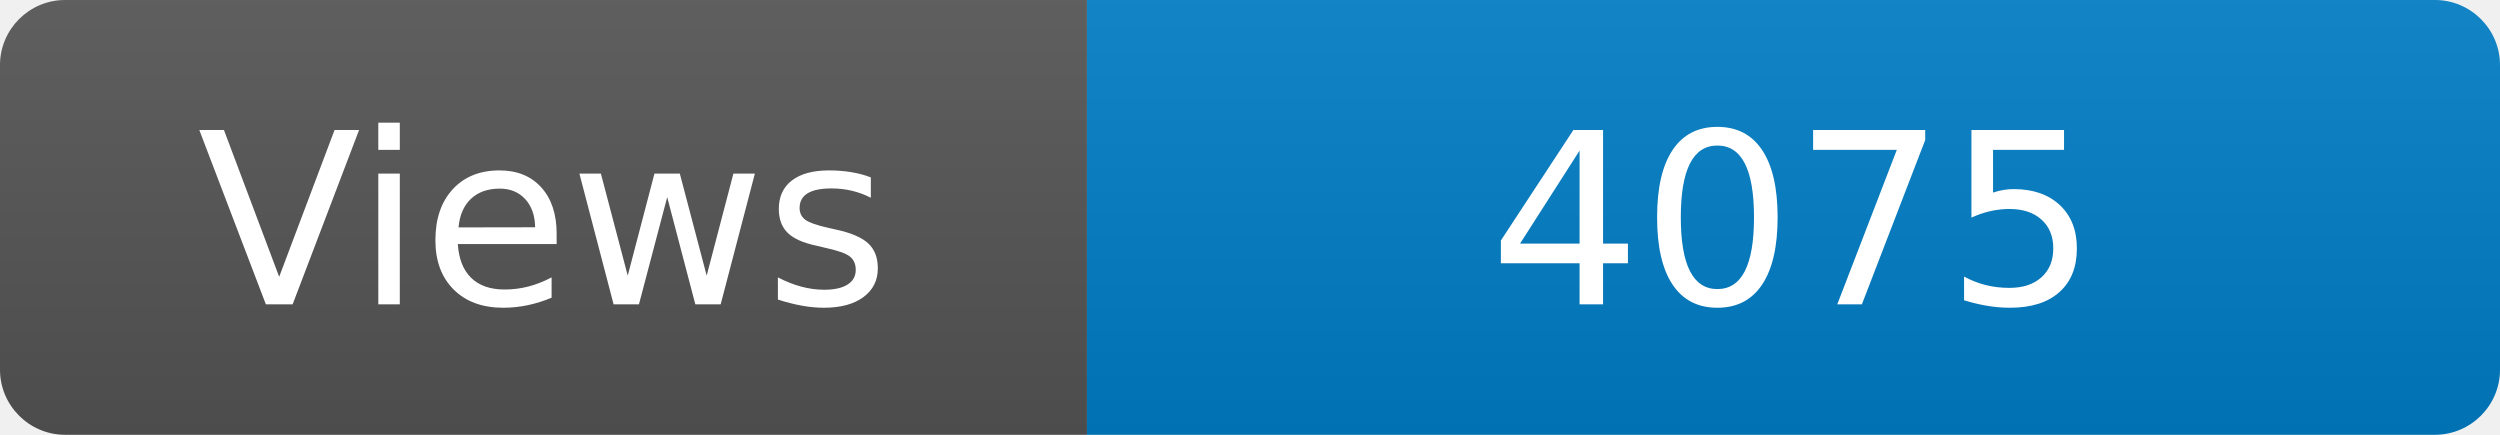
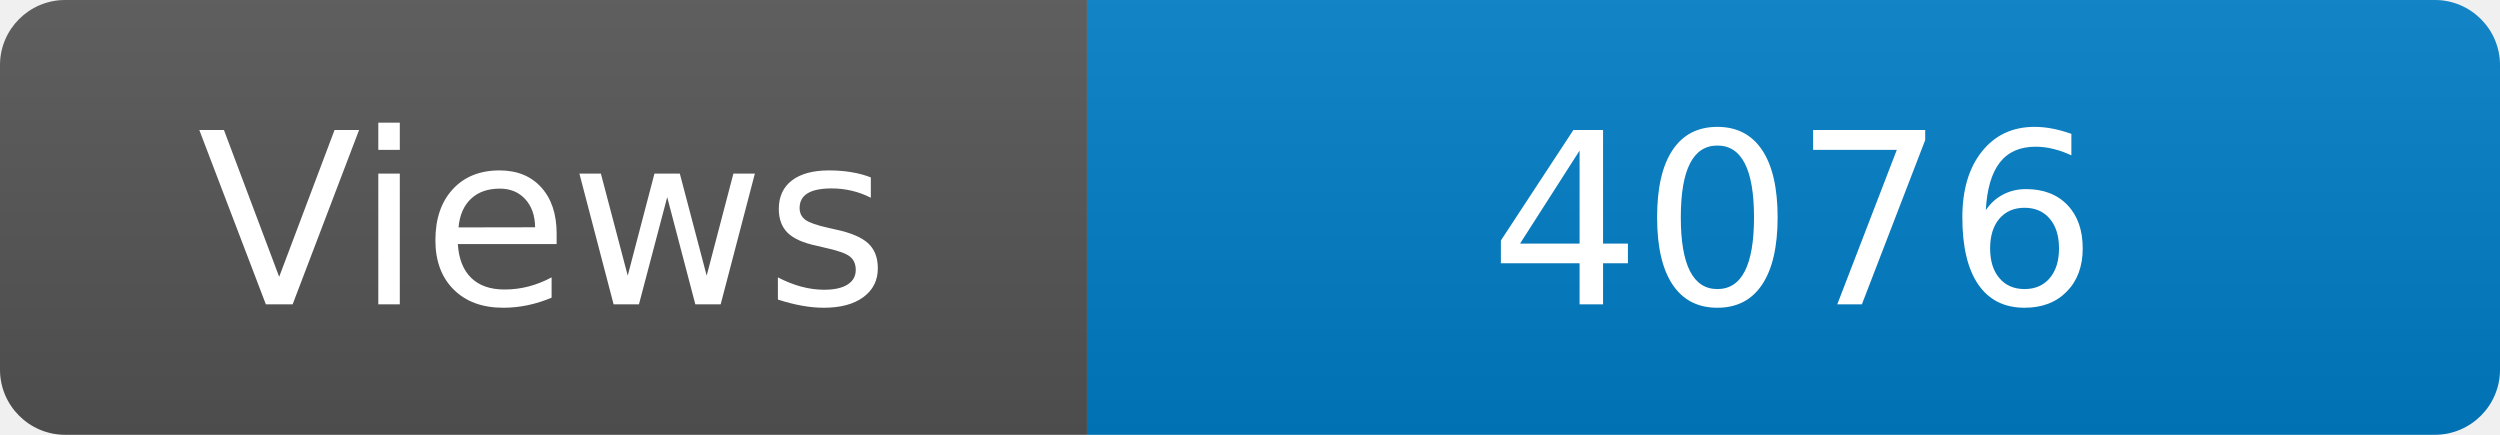
<svg xmlns="http://www.w3.org/2000/svg" width="115" height="20" role="img" aria-label="Maintained?: yes">
  <linearGradient id="s" x2="0" y2="100%">
    <stop offset="0" stop-color="#bbb" stop-opacity=".1" />
    <stop offset="1" stop-opacity=".1" />
  </linearGradient>
  <clipPath id="r">
    <rect width="115" height="20" rx="3" fill="#fff" />
  </clipPath>
  <g clip-path="url(#r)">
    <rect width="50" height="20" fill="#555" />
    <rect x="50" width="160" height="20" fill="#007ec6" />
    <rect width="115" height="20" fill="url(#s)" />
  </g>
  <g fill="#fff" text-anchor="middle" font-family="Verdana,Geneva,DejaVu Sans,sans-serif" font-size="110">
    <text x="250" y="140" transform="scale(.1)" fill="#fff">Views</text>
-     <text x="825" y="140" transform="scale(.1)" fill="#fff">4075</text>
+     <text x="825" y="140" transform="scale(.1)" fill="#fff">4076</text>
  </g>
</svg>
